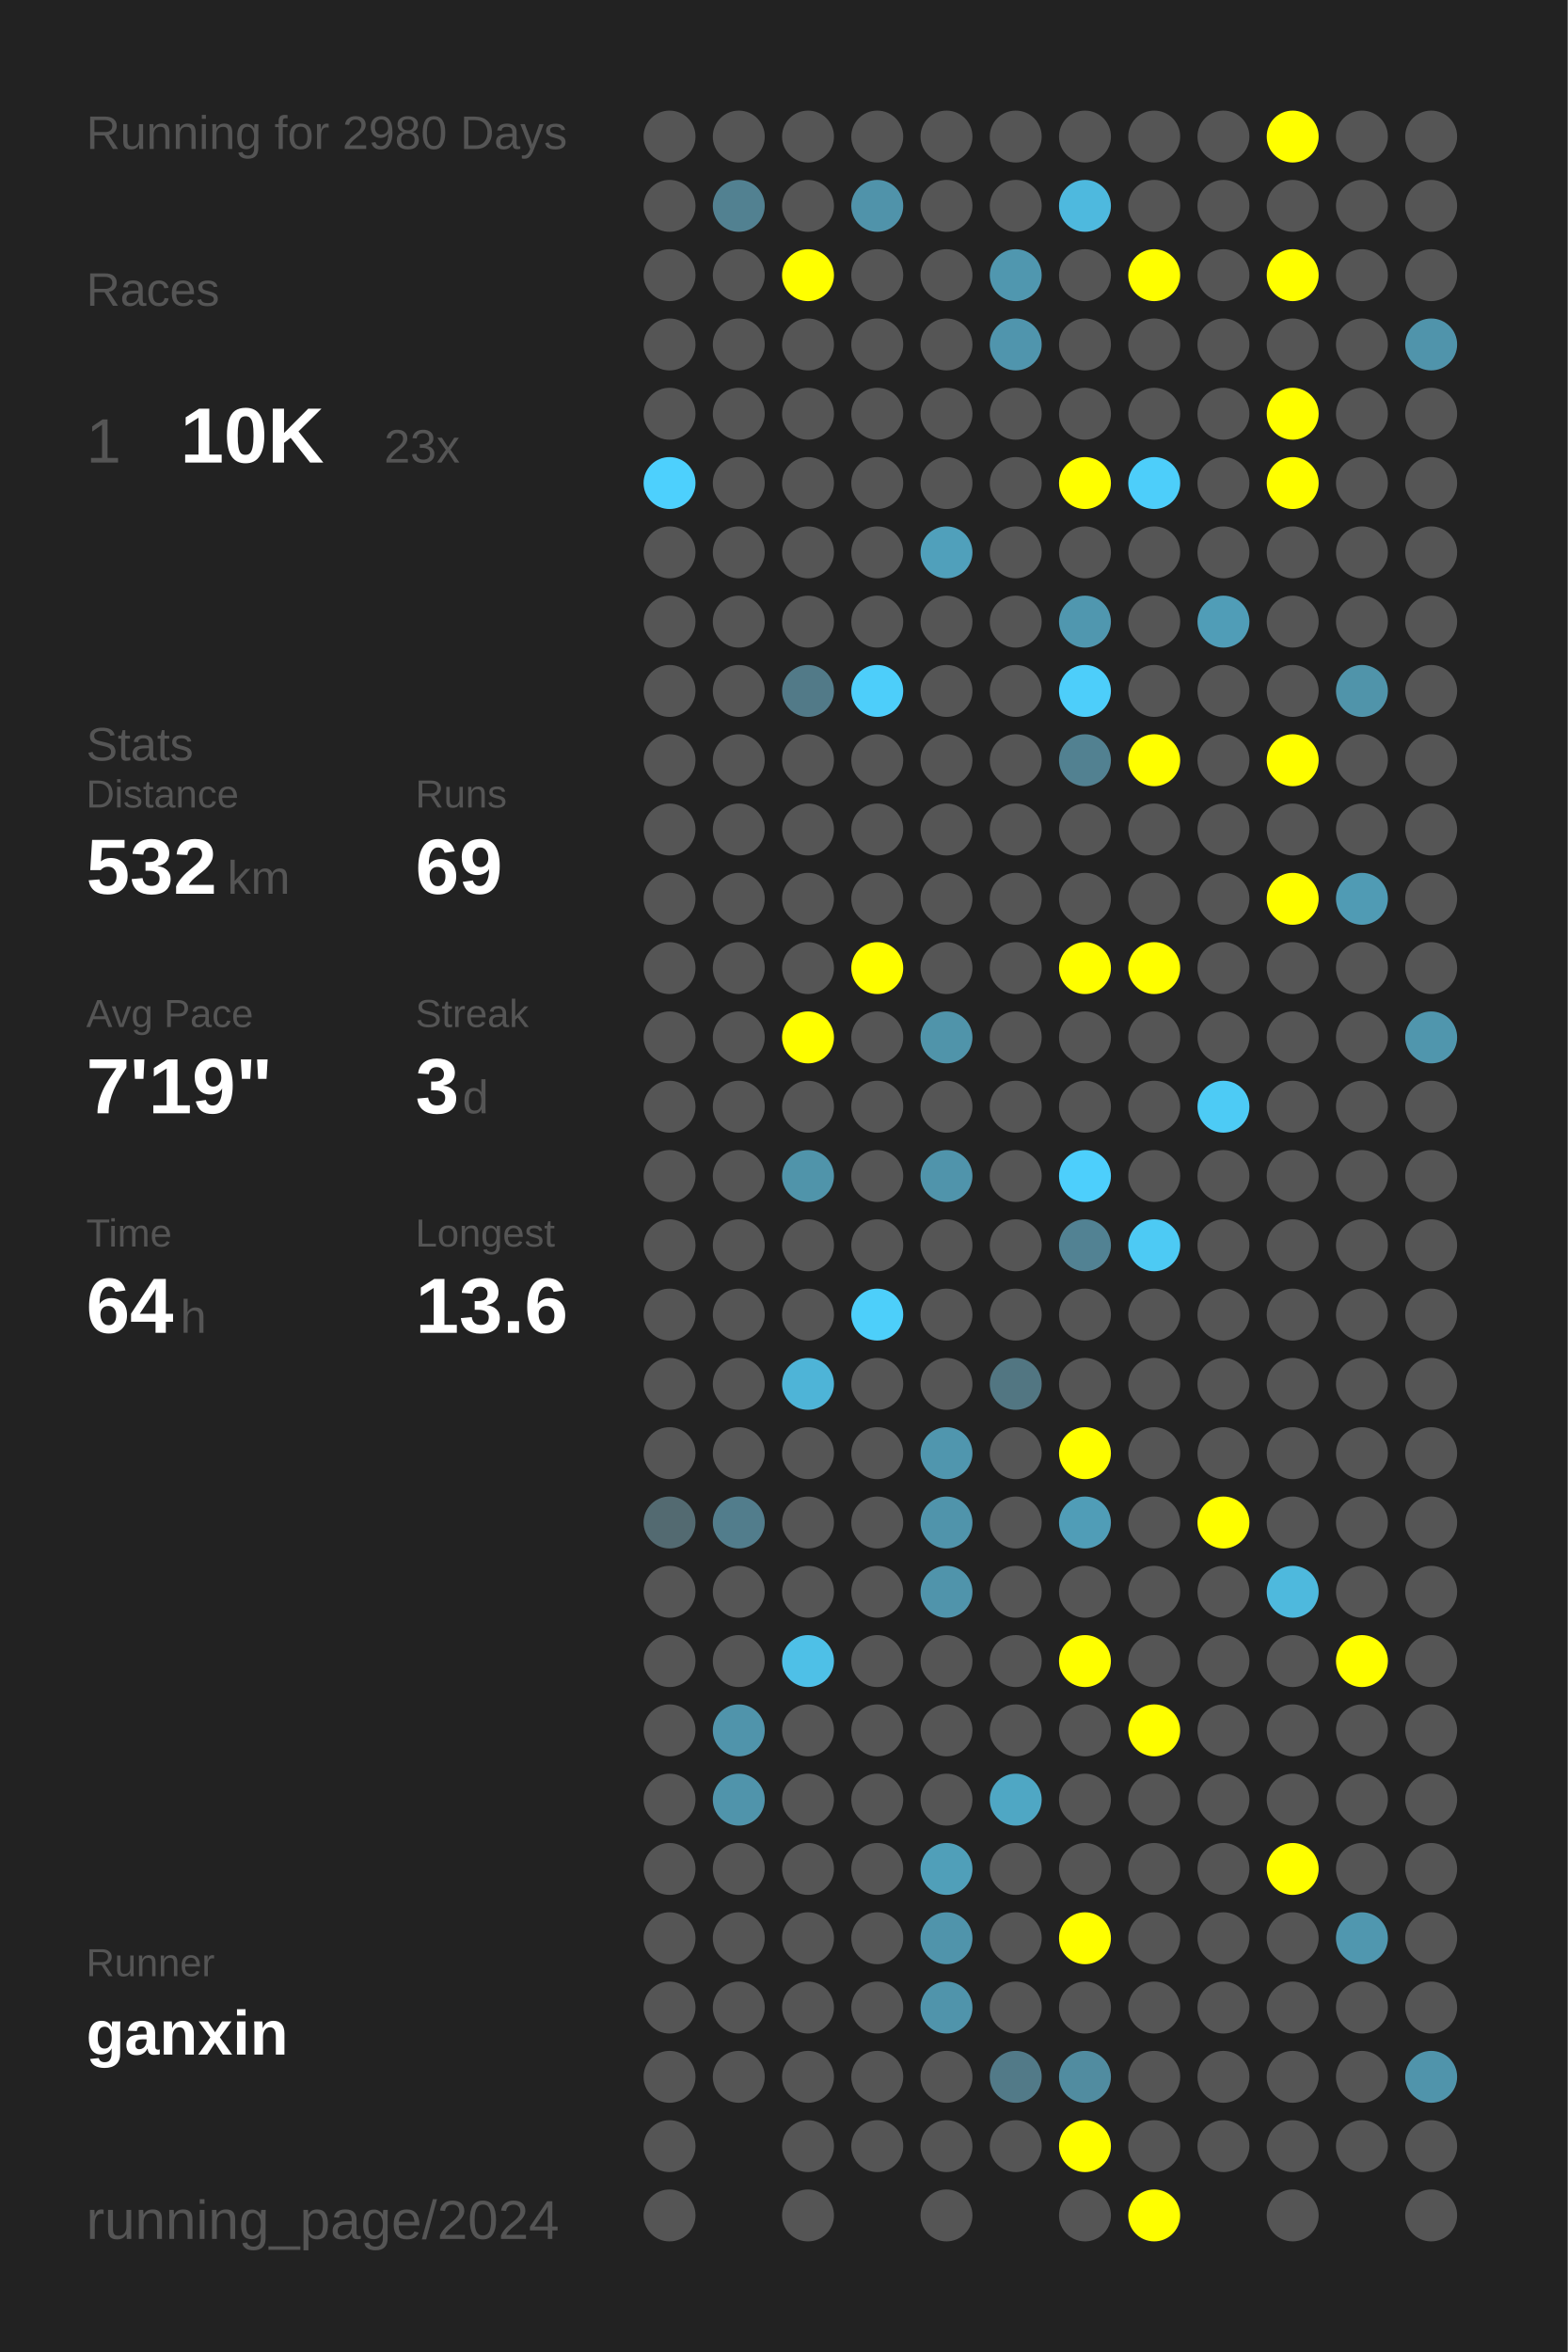
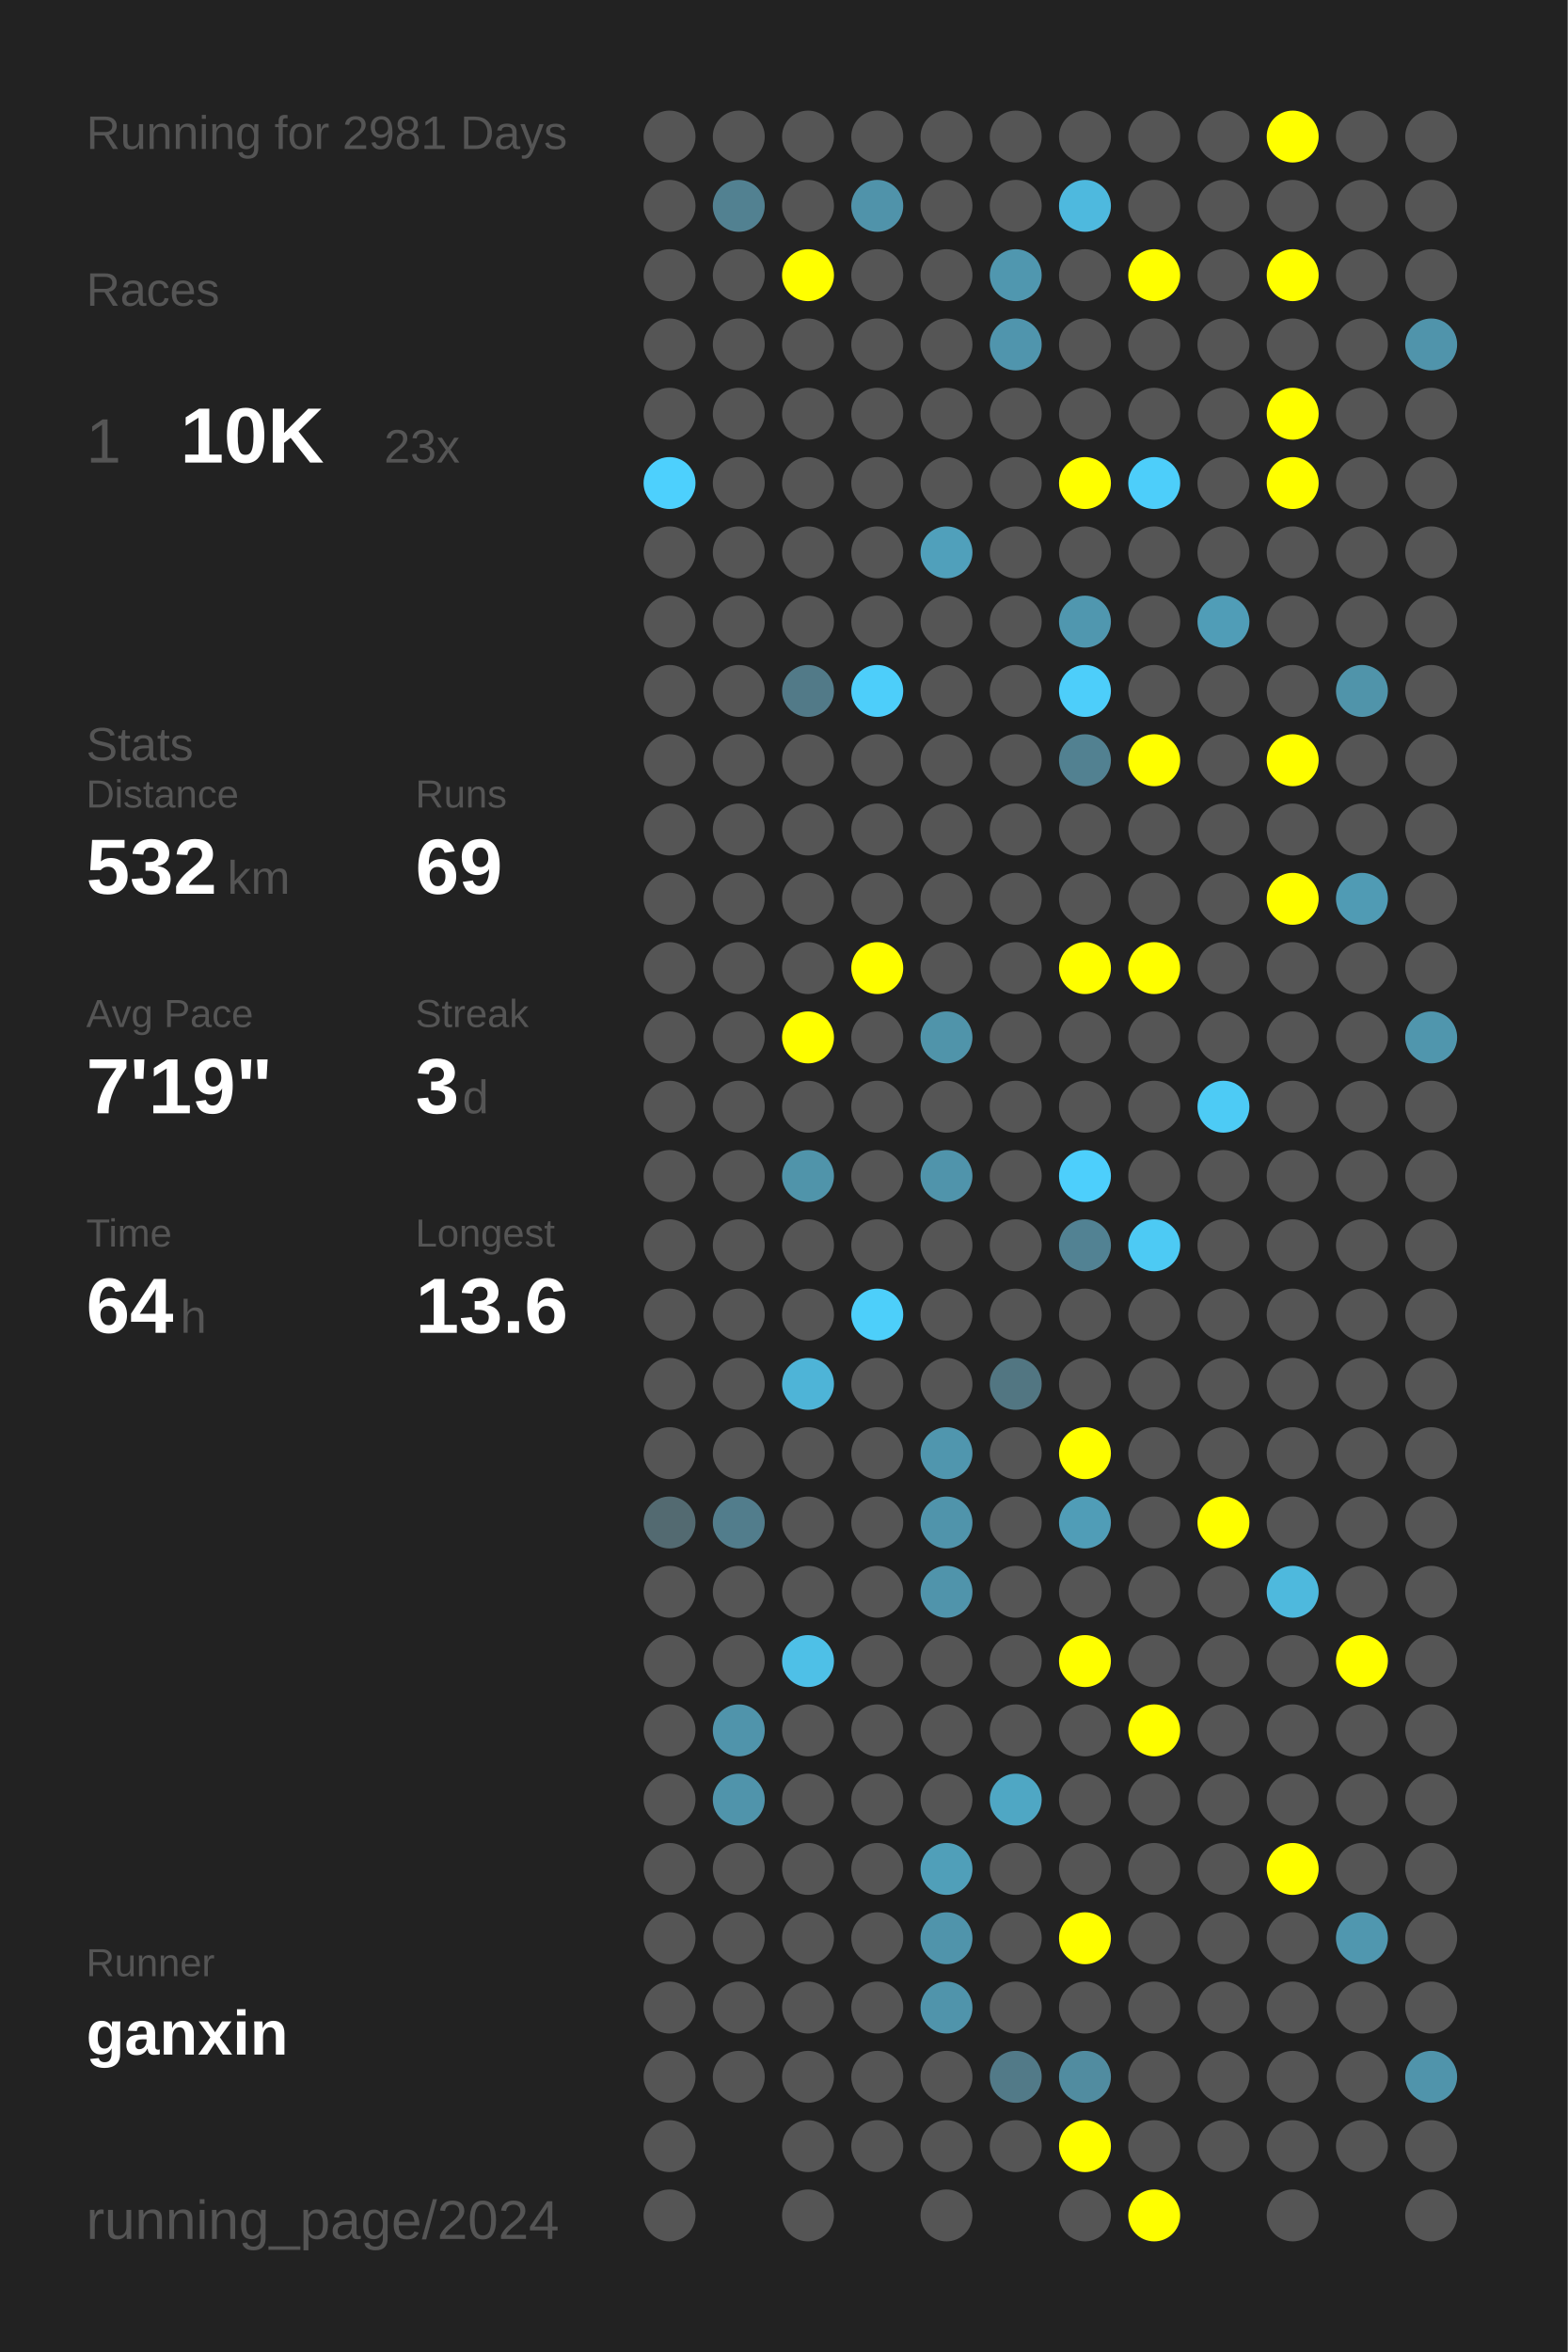
<svg xmlns="http://www.w3.org/2000/svg" baseProfile="full" height="300mm" version="1.1" viewBox="0,0,200,300" width="200mm">
  <defs />
  <rect fill="#222222" height="300" width="200" x="0" y="0" />
-   <text fill="#555555" style="font-size:6px; font-family:Arial;" x="11" y="19">Running for 2980 Days</text>
+   <text fill="#555555" style="font-size:6px; font-family:Arial;" x="11" y="19">Running for 2981 Days</text>
  <text fill="#555555" style="font-size:6px; font-family:Arial;" x="11" y="39">Races</text>
  <text fill="#555555" style="font-size:8px; font-family:Arial;" x="11" y="59">1</text>
  <text fill="#FFFFFF" style="font-size:10px; font-family:Arial; font-weight:bold;" x="23" y="59">10K</text>
  <text fill="#555555" style="font-size:6px; font-family:Arial;" x="49" y="59">23x</text>
  <text fill="#555555" style="font-size:6px; font-family:Arial;" x="11" y="97">Stats</text>
  <text fill="#555555" style="font-size:5px; font-family:Arial;" x="11" y="103">Distance</text>
  <text fill="#FFFFFF" style="font-size:10px; font-family:Arial; font-weight:bold;" x="11" y="114">532</text>
  <text fill="#555555" style="font-size:6px; font-family:Arial;" x="29" y="114">km</text>
  <text fill="#555555" style="font-size:5px; font-family:Arial;" x="53" y="103">Runs</text>
  <text fill="#FFFFFF" style="font-size:10px; font-family:Arial; font-weight:bold;" x="53" y="114">69</text>
  <text fill="#555555" style="font-size:5px; font-family:Arial;" x="11" y="131">Avg Pace</text>
  <text fill="#FFFFFF" style="font-size:10px; font-family:Arial; font-weight:bold;" x="11" y="142">7'19"</text>
  <text fill="#555555" style="font-size:5px; font-family:Arial;" x="53" y="131">Streak</text>
  <text fill="#FFFFFF" style="font-size:10px; font-family:Arial; font-weight:bold;" x="53" y="142">3</text>
  <text fill="#555555" style="font-size:6px; font-family:Arial;" x="59" y="142">d</text>
  <text fill="#555555" style="font-size:5px; font-family:Arial;" x="11" y="159">Time</text>
  <text fill="#FFFFFF" style="font-size:10px; font-family:Arial; font-weight:bold;" x="11" y="170">64</text>
  <text fill="#555555" style="font-size:6px; font-family:Arial;" x="23" y="170">h</text>
  <text fill="#555555" style="font-size:5px; font-family:Arial;" x="53" y="159">Longest</text>
  <text fill="#FFFFFF" style="font-size:10px; font-family:Arial; font-weight:bold;" x="53" y="170">13.6</text>
  <text fill="#555555" style="font-size:5px; font-family:Arial;" x="11" y="252.065">Runner</text>
  <text fill="#FFFFFF" style="font-size:8px; font-family:Arial; font-weight:bold;" x="11" y="262.065">ganxin</text>
  <text fill="#555555" style="font-size:7px; font-family:Arial;" x="11" y="285.581">running_page/2024</text>
  <circle cx="85.417" cy="17.419" fill="#555555" r="3.312" />
  <circle cx="85.417" cy="26.258" fill="#555555" r="3.312" />
  <circle cx="85.417" cy="35.097" fill="#555555" r="3.312" />
  <circle cx="85.417" cy="43.935" fill="#555555" r="3.312" />
  <circle cx="85.417" cy="52.774" fill="#555555" r="3.312" />
  <circle cx="85.417" cy="61.613" fill="#4dd0fd" r="3.312" />
  <circle cx="85.417" cy="70.452" fill="#555555" r="3.312" />
  <circle cx="85.417" cy="79.29" fill="#555555" r="3.312" />
  <circle cx="85.417" cy="88.129" fill="#555555" r="3.312" />
  <circle cx="85.417" cy="96.968" fill="#555555" r="3.312" />
  <circle cx="85.417" cy="105.806" fill="#555555" r="3.312" />
  <circle cx="85.417" cy="114.645" fill="#555555" r="3.312" />
  <circle cx="85.417" cy="123.484" fill="#555555" r="3.312" />
  <circle cx="85.417" cy="132.323" fill="#555555" r="3.312" />
  <circle cx="85.417" cy="141.161" fill="#555555" r="3.312" />
  <circle cx="85.417" cy="150" fill="#555555" r="3.312" />
  <circle cx="85.417" cy="158.839" fill="#555555" r="3.312" />
  <circle cx="85.417" cy="167.677" fill="#555555" r="3.312" />
  <circle cx="85.417" cy="176.516" fill="#555555" r="3.312" />
  <circle cx="85.417" cy="185.355" fill="#555555" r="3.312" />
  <circle cx="85.417" cy="194.194" fill="#536a71" r="3.312" />
  <circle cx="85.417" cy="203.032" fill="#555555" r="3.312" />
  <circle cx="85.417" cy="211.871" fill="#555555" r="3.312" />
  <circle cx="85.417" cy="220.71" fill="#555555" r="3.312" />
  <circle cx="85.417" cy="229.548" fill="#555555" r="3.312" />
  <circle cx="85.417" cy="238.387" fill="#555555" r="3.312" />
  <circle cx="85.417" cy="247.226" fill="#555555" r="3.312" />
  <circle cx="85.417" cy="256.065" fill="#555555" r="3.312" />
  <circle cx="85.417" cy="264.903" fill="#555555" r="3.312" />
  <circle cx="85.417" cy="273.742" fill="#555555" r="3.312" />
  <circle cx="85.417" cy="282.581" fill="#555555" r="3.312" />
  <circle cx="94.25" cy="17.419" fill="#555555" r="3.312" />
  <circle cx="94.25" cy="26.258" fill="#528191" r="3.312" />
  <circle cx="94.25" cy="35.097" fill="#555555" r="3.312" />
  <circle cx="94.25" cy="43.935" fill="#555555" r="3.312" />
  <circle cx="94.25" cy="52.774" fill="#555555" r="3.312" />
  <circle cx="94.25" cy="61.613" fill="#555555" r="3.312" />
  <circle cx="94.25" cy="70.452" fill="#555555" r="3.312" />
  <circle cx="94.25" cy="79.29" fill="#555555" r="3.312" />
  <circle cx="94.25" cy="88.129" fill="#555555" r="3.312" />
  <circle cx="94.25" cy="96.968" fill="#555555" r="3.312" />
  <circle cx="94.25" cy="105.806" fill="#555555" r="3.312" />
  <circle cx="94.25" cy="114.645" fill="#555555" r="3.312" />
  <circle cx="94.25" cy="123.484" fill="#555555" r="3.312" />
  <circle cx="94.25" cy="132.323" fill="#555555" r="3.312" />
  <circle cx="94.25" cy="141.161" fill="#555555" r="3.312" />
  <circle cx="94.25" cy="150" fill="#555555" r="3.312" />
  <circle cx="94.25" cy="158.839" fill="#555555" r="3.312" />
  <circle cx="94.25" cy="167.677" fill="#555555" r="3.312" />
  <circle cx="94.25" cy="176.516" fill="#555555" r="3.312" />
  <circle cx="94.25" cy="185.355" fill="#555555" r="3.312" />
  <circle cx="94.25" cy="194.194" fill="#527d8c" r="3.312" />
  <circle cx="94.25" cy="203.032" fill="#555555" r="3.312" />
  <circle cx="94.25" cy="211.871" fill="#555555" r="3.312" />
  <circle cx="94.25" cy="220.71" fill="#5094ab" r="3.312" />
  <circle cx="94.25" cy="229.548" fill="#5094ab" r="3.312" />
  <circle cx="94.25" cy="238.387" fill="#555555" r="3.312" />
  <circle cx="94.25" cy="247.226" fill="#555555" r="3.312" />
  <circle cx="94.25" cy="256.065" fill="#555555" r="3.312" />
  <circle cx="94.25" cy="264.903" fill="#555555" r="3.312" />
  <circle cx="103.083" cy="17.419" fill="#555555" r="3.312" />
  <circle cx="103.083" cy="26.258" fill="#555555" r="3.312" />
  <circle cx="103.083" cy="35.097" fill="#FFFF00" r="3.312" />
  <circle cx="103.083" cy="43.935" fill="#555555" r="3.312" />
  <circle cx="103.083" cy="52.774" fill="#555555" r="3.312" />
  <circle cx="103.083" cy="61.613" fill="#555555" r="3.312" />
  <circle cx="103.083" cy="70.452" fill="#555555" r="3.312" />
  <circle cx="103.083" cy="79.29" fill="#555555" r="3.312" />
  <circle cx="103.083" cy="88.129" fill="#527a88" r="3.312" />
  <circle cx="103.083" cy="96.968" fill="#555555" r="3.312" />
  <circle cx="103.083" cy="105.806" fill="#555555" r="3.312" />
  <circle cx="103.083" cy="114.645" fill="#555555" r="3.312" />
  <circle cx="103.083" cy="123.484" fill="#555555" r="3.312" />
  <circle cx="103.083" cy="132.323" fill="#FFFF00" r="3.312" />
  <circle cx="103.083" cy="141.161" fill="#555555" r="3.312" />
  <circle cx="103.083" cy="150" fill="#5094aa" r="3.312" />
  <circle cx="103.083" cy="158.839" fill="#555555" r="3.312" />
  <circle cx="103.083" cy="167.677" fill="#555555" r="3.312" />
  <circle cx="103.083" cy="176.516" fill="#4eb4d7" r="3.312" />
  <circle cx="103.083" cy="185.355" fill="#555555" r="3.312" />
  <circle cx="103.083" cy="194.194" fill="#555555" r="3.312" />
  <circle cx="103.083" cy="203.032" fill="#555555" r="3.312" />
  <circle cx="103.083" cy="211.871" fill="#4ec0e7" r="3.312" />
  <circle cx="103.083" cy="220.71" fill="#555555" r="3.312" />
  <circle cx="103.083" cy="229.548" fill="#555555" r="3.312" />
  <circle cx="103.083" cy="238.387" fill="#555555" r="3.312" />
  <circle cx="103.083" cy="247.226" fill="#555555" r="3.312" />
  <circle cx="103.083" cy="256.065" fill="#555555" r="3.312" />
  <circle cx="103.083" cy="264.903" fill="#555555" r="3.312" />
  <circle cx="103.083" cy="273.742" fill="#555555" r="3.312" />
  <circle cx="103.083" cy="282.581" fill="#555555" r="3.312" />
  <circle cx="111.917" cy="17.419" fill="#555555" r="3.312" />
  <circle cx="111.917" cy="26.258" fill="#5093aa" r="3.312" />
  <circle cx="111.917" cy="35.097" fill="#555555" r="3.312" />
  <circle cx="111.917" cy="43.935" fill="#555555" r="3.312" />
  <circle cx="111.917" cy="52.774" fill="#555555" r="3.312" />
  <circle cx="111.917" cy="61.613" fill="#555555" r="3.312" />
  <circle cx="111.917" cy="70.452" fill="#555555" r="3.312" />
  <circle cx="111.917" cy="79.29" fill="#555555" r="3.312" />
  <circle cx="111.917" cy="88.129" fill="#4dcefa" r="3.312" />
  <circle cx="111.917" cy="96.968" fill="#555555" r="3.312" />
  <circle cx="111.917" cy="105.806" fill="#555555" r="3.312" />
  <circle cx="111.917" cy="114.645" fill="#555555" r="3.312" />
  <circle cx="111.917" cy="123.484" fill="#FFFF00" r="3.312" />
  <circle cx="111.917" cy="132.323" fill="#555555" r="3.312" />
  <circle cx="111.917" cy="141.161" fill="#555555" r="3.312" />
  <circle cx="111.917" cy="150" fill="#555555" r="3.312" />
  <circle cx="111.917" cy="158.839" fill="#555555" r="3.312" />
  <circle cx="111.917" cy="167.677" fill="#4dcffa" r="3.312" />
  <circle cx="111.917" cy="176.516" fill="#555555" r="3.312" />
  <circle cx="111.917" cy="185.355" fill="#555555" r="3.312" />
  <circle cx="111.917" cy="194.194" fill="#555555" r="3.312" />
  <circle cx="111.917" cy="203.032" fill="#555555" r="3.312" />
  <circle cx="111.917" cy="211.871" fill="#555555" r="3.312" />
  <circle cx="111.917" cy="220.71" fill="#555555" r="3.312" />
  <circle cx="111.917" cy="229.548" fill="#555555" r="3.312" />
  <circle cx="111.917" cy="238.387" fill="#555555" r="3.312" />
  <circle cx="111.917" cy="247.226" fill="#555555" r="3.312" />
  <circle cx="111.917" cy="256.065" fill="#555555" r="3.312" />
  <circle cx="111.917" cy="264.903" fill="#555555" r="3.312" />
  <circle cx="111.917" cy="273.742" fill="#555555" r="3.312" />
  <circle cx="120.75" cy="17.419" fill="#555555" r="3.312" />
  <circle cx="120.75" cy="26.258" fill="#555555" r="3.312" />
  <circle cx="120.75" cy="35.097" fill="#555555" r="3.312" />
  <circle cx="120.75" cy="43.935" fill="#555555" r="3.312" />
  <circle cx="120.75" cy="52.774" fill="#555555" r="3.312" />
  <circle cx="120.75" cy="61.613" fill="#555555" r="3.312" />
  <circle cx="120.75" cy="70.452" fill="#50a0bb" r="3.312" />
  <circle cx="120.75" cy="79.29" fill="#555555" r="3.312" />
  <circle cx="120.75" cy="88.129" fill="#555555" r="3.312" />
  <circle cx="120.75" cy="96.968" fill="#555555" r="3.312" />
  <circle cx="120.75" cy="105.806" fill="#555555" r="3.312" />
  <circle cx="120.75" cy="114.645" fill="#555555" r="3.312" />
  <circle cx="120.75" cy="123.484" fill="#555555" r="3.312" />
  <circle cx="120.75" cy="132.323" fill="#5094aa" r="3.312" />
  <circle cx="120.75" cy="141.161" fill="#555555" r="3.312" />
  <circle cx="120.75" cy="150" fill="#5094ab" r="3.312" />
  <circle cx="120.75" cy="158.839" fill="#555555" r="3.312" />
  <circle cx="120.75" cy="167.677" fill="#555555" r="3.312" />
  <circle cx="120.75" cy="176.516" fill="#555555" r="3.312" />
  <circle cx="120.75" cy="185.355" fill="#5096ae" r="3.312" />
  <circle cx="120.75" cy="194.194" fill="#5094ab" r="3.312" />
  <circle cx="120.75" cy="203.032" fill="#5094ab" r="3.312" />
  <circle cx="120.75" cy="211.871" fill="#555555" r="3.312" />
  <circle cx="120.75" cy="220.71" fill="#555555" r="3.312" />
  <circle cx="120.75" cy="229.548" fill="#555555" r="3.312" />
  <circle cx="120.75" cy="238.387" fill="#509fb9" r="3.312" />
  <circle cx="120.75" cy="247.226" fill="#5094ab" r="3.312" />
  <circle cx="120.75" cy="256.065" fill="#5094ab" r="3.312" />
  <circle cx="120.75" cy="264.903" fill="#555555" r="3.312" />
  <circle cx="120.75" cy="273.742" fill="#555555" r="3.312" />
  <circle cx="120.75" cy="282.581" fill="#555555" r="3.312" />
  <circle cx="129.583" cy="17.419" fill="#555555" r="3.312" />
  <circle cx="129.583" cy="26.258" fill="#555555" r="3.312" />
  <circle cx="129.583" cy="35.097" fill="#5097af" r="3.312" />
  <circle cx="129.583" cy="43.935" fill="#5095ad" r="3.312" />
  <circle cx="129.583" cy="52.774" fill="#555555" r="3.312" />
  <circle cx="129.583" cy="61.613" fill="#555555" r="3.312" />
  <circle cx="129.583" cy="70.452" fill="#555555" r="3.312" />
  <circle cx="129.583" cy="79.29" fill="#555555" r="3.312" />
  <circle cx="129.583" cy="88.129" fill="#555555" r="3.312" />
  <circle cx="129.583" cy="96.968" fill="#555555" r="3.312" />
  <circle cx="129.583" cy="105.806" fill="#555555" r="3.312" />
  <circle cx="129.583" cy="114.645" fill="#555555" r="3.312" />
  <circle cx="129.583" cy="123.484" fill="#555555" r="3.312" />
  <circle cx="129.583" cy="132.323" fill="#555555" r="3.312" />
  <circle cx="129.583" cy="141.161" fill="#555555" r="3.312" />
  <circle cx="129.583" cy="150" fill="#555555" r="3.312" />
  <circle cx="129.583" cy="158.839" fill="#555555" r="3.312" />
  <circle cx="129.583" cy="167.677" fill="#555555" r="3.312" />
  <circle cx="129.583" cy="176.516" fill="#527682" r="3.312" />
  <circle cx="129.583" cy="185.355" fill="#555555" r="3.312" />
  <circle cx="129.583" cy="194.194" fill="#555555" r="3.312" />
  <circle cx="129.583" cy="203.032" fill="#555555" r="3.312" />
  <circle cx="129.583" cy="211.871" fill="#555555" r="3.312" />
  <circle cx="129.583" cy="220.71" fill="#555555" r="3.312" />
  <circle cx="129.583" cy="229.548" fill="#4fa7c4" r="3.312" />
  <circle cx="129.583" cy="238.387" fill="#555555" r="3.312" />
  <circle cx="129.583" cy="247.226" fill="#555555" r="3.312" />
  <circle cx="129.583" cy="256.065" fill="#555555" r="3.312" />
  <circle cx="129.583" cy="264.903" fill="#527a88" r="3.312" />
  <circle cx="129.583" cy="273.742" fill="#555555" r="3.312" />
  <circle cx="138.417" cy="17.419" fill="#555555" r="3.312" />
  <circle cx="138.417" cy="26.258" fill="#4eb9de" r="3.312" />
  <circle cx="138.417" cy="35.097" fill="#555555" r="3.312" />
  <circle cx="138.417" cy="43.935" fill="#555555" r="3.312" />
  <circle cx="138.417" cy="52.774" fill="#555555" r="3.312" />
  <circle cx="138.417" cy="61.613" fill="#FFFF00" r="3.312" />
  <circle cx="138.417" cy="70.452" fill="#555555" r="3.312" />
  <circle cx="138.417" cy="79.29" fill="#5097af" r="3.312" />
  <circle cx="138.417" cy="88.129" fill="#4dcefa" r="3.312" />
  <circle cx="138.417" cy="96.968" fill="#528191" r="3.312" />
  <circle cx="138.417" cy="105.806" fill="#555555" r="3.312" />
  <circle cx="138.417" cy="114.645" fill="#555555" r="3.312" />
  <circle cx="138.417" cy="123.484" fill="#FFFF00" r="3.312" />
  <circle cx="138.417" cy="132.323" fill="#555555" r="3.312" />
  <circle cx="138.417" cy="141.161" fill="#555555" r="3.312" />
  <circle cx="138.417" cy="150" fill="#4dcffc" r="3.312" />
  <circle cx="138.417" cy="158.839" fill="#528293" r="3.312" />
  <circle cx="138.417" cy="167.677" fill="#555555" r="3.312" />
  <circle cx="138.417" cy="176.516" fill="#555555" r="3.312" />
  <circle cx="138.417" cy="185.355" fill="#FFFF00" r="3.312" />
  <circle cx="138.417" cy="194.194" fill="#509db7" r="3.312" />
  <circle cx="138.417" cy="203.032" fill="#555555" r="3.312" />
  <circle cx="138.417" cy="211.871" fill="#FFFF00" r="3.312" />
  <circle cx="138.417" cy="220.71" fill="#555555" r="3.312" />
  <circle cx="138.417" cy="229.548" fill="#555555" r="3.312" />
  <circle cx="138.417" cy="238.387" fill="#555555" r="3.312" />
  <circle cx="138.417" cy="247.226" fill="#FFFF00" r="3.312" />
  <circle cx="138.417" cy="256.065" fill="#555555" r="3.312" />
  <circle cx="138.417" cy="264.903" fill="#518ca0" r="3.312" />
  <circle cx="138.417" cy="273.742" fill="#FFFF00" r="3.312" />
  <circle cx="138.417" cy="282.581" fill="#555555" r="3.312" />
  <circle cx="147.25" cy="17.419" fill="#555555" r="3.312" />
  <circle cx="147.25" cy="26.258" fill="#555555" r="3.312" />
  <circle cx="147.25" cy="35.097" fill="#FFFF00" r="3.312" />
  <circle cx="147.25" cy="43.935" fill="#555555" r="3.312" />
  <circle cx="147.25" cy="52.774" fill="#555555" r="3.312" />
  <circle cx="147.25" cy="61.613" fill="#4dcefa" r="3.312" />
  <circle cx="147.25" cy="70.452" fill="#555555" r="3.312" />
  <circle cx="147.25" cy="79.29" fill="#555555" r="3.312" />
  <circle cx="147.25" cy="88.129" fill="#555555" r="3.312" />
  <circle cx="147.25" cy="96.968" fill="#FFFF00" r="3.312" />
  <circle cx="147.25" cy="105.806" fill="#555555" r="3.312" />
  <circle cx="147.25" cy="114.645" fill="#555555" r="3.312" />
  <circle cx="147.25" cy="123.484" fill="#FFFF00" r="3.312" />
  <circle cx="147.25" cy="132.323" fill="#555555" r="3.312" />
  <circle cx="147.25" cy="141.161" fill="#555555" r="3.312" />
  <circle cx="147.25" cy="150" fill="#555555" r="3.312" />
  <circle cx="147.25" cy="158.839" fill="#4dcaf4" r="3.312" />
  <circle cx="147.25" cy="167.677" fill="#555555" r="3.312" />
  <circle cx="147.25" cy="176.516" fill="#555555" r="3.312" />
  <circle cx="147.25" cy="185.355" fill="#555555" r="3.312" />
  <circle cx="147.25" cy="194.194" fill="#555555" r="3.312" />
  <circle cx="147.25" cy="203.032" fill="#555555" r="3.312" />
  <circle cx="147.25" cy="211.871" fill="#555555" r="3.312" />
  <circle cx="147.25" cy="220.71" fill="#FFFF00" r="3.312" />
  <circle cx="147.25" cy="229.548" fill="#555555" r="3.312" />
  <circle cx="147.25" cy="238.387" fill="#555555" r="3.312" />
  <circle cx="147.25" cy="247.226" fill="#555555" r="3.312" />
  <circle cx="147.25" cy="256.065" fill="#555555" r="3.312" />
  <circle cx="147.25" cy="264.903" fill="#555555" r="3.312" />
  <circle cx="147.25" cy="273.742" fill="#555555" r="3.312" />
  <circle cx="147.25" cy="282.581" fill="#FFFF00" r="3.312" />
  <circle cx="156.083" cy="17.419" fill="#555555" r="3.312" />
  <circle cx="156.083" cy="26.258" fill="#555555" r="3.312" />
  <circle cx="156.083" cy="35.097" fill="#555555" r="3.312" />
  <circle cx="156.083" cy="43.935" fill="#555555" r="3.312" />
  <circle cx="156.083" cy="52.774" fill="#555555" r="3.312" />
  <circle cx="156.083" cy="61.613" fill="#555555" r="3.312" />
  <circle cx="156.083" cy="70.452" fill="#555555" r="3.312" />
  <circle cx="156.083" cy="79.29" fill="#509db7" r="3.312" />
  <circle cx="156.083" cy="88.129" fill="#555555" r="3.312" />
  <circle cx="156.083" cy="96.968" fill="#555555" r="3.312" />
  <circle cx="156.083" cy="105.806" fill="#555555" r="3.312" />
  <circle cx="156.083" cy="114.645" fill="#555555" r="3.312" />
  <circle cx="156.083" cy="123.484" fill="#555555" r="3.312" />
  <circle cx="156.083" cy="132.323" fill="#555555" r="3.312" />
  <circle cx="156.083" cy="141.161" fill="#4dcbf5" r="3.312" />
  <circle cx="156.083" cy="150" fill="#555555" r="3.312" />
  <circle cx="156.083" cy="158.839" fill="#555555" r="3.312" />
  <circle cx="156.083" cy="167.677" fill="#555555" r="3.312" />
  <circle cx="156.083" cy="176.516" fill="#555555" r="3.312" />
  <circle cx="156.083" cy="185.355" fill="#555555" r="3.312" />
  <circle cx="156.083" cy="194.194" fill="#FFFF00" r="3.312" />
  <circle cx="156.083" cy="203.032" fill="#555555" r="3.312" />
  <circle cx="156.083" cy="211.871" fill="#555555" r="3.312" />
  <circle cx="156.083" cy="220.71" fill="#555555" r="3.312" />
  <circle cx="156.083" cy="229.548" fill="#555555" r="3.312" />
  <circle cx="156.083" cy="238.387" fill="#555555" r="3.312" />
  <circle cx="156.083" cy="247.226" fill="#555555" r="3.312" />
  <circle cx="156.083" cy="256.065" fill="#555555" r="3.312" />
  <circle cx="156.083" cy="264.903" fill="#555555" r="3.312" />
  <circle cx="156.083" cy="273.742" fill="#555555" r="3.312" />
  <circle cx="164.917" cy="17.419" fill="#FFFF00" r="3.312" />
  <circle cx="164.917" cy="26.258" fill="#555555" r="3.312" />
  <circle cx="164.917" cy="35.097" fill="#FFFF00" r="3.312" />
  <circle cx="164.917" cy="43.935" fill="#555555" r="3.312" />
  <circle cx="164.917" cy="52.774" fill="#FFFF00" r="3.312" />
  <circle cx="164.917" cy="61.613" fill="#FFFF00" r="3.312" />
  <circle cx="164.917" cy="70.452" fill="#555555" r="3.312" />
  <circle cx="164.917" cy="79.29" fill="#555555" r="3.312" />
  <circle cx="164.917" cy="88.129" fill="#555555" r="3.312" />
  <circle cx="164.917" cy="96.968" fill="#FFFF00" r="3.312" />
  <circle cx="164.917" cy="105.806" fill="#555555" r="3.312" />
  <circle cx="164.917" cy="114.645" fill="#FFFF00" r="3.312" />
  <circle cx="164.917" cy="123.484" fill="#555555" r="3.312" />
  <circle cx="164.917" cy="132.323" fill="#555555" r="3.312" />
  <circle cx="164.917" cy="141.161" fill="#555555" r="3.312" />
  <circle cx="164.917" cy="150" fill="#555555" r="3.312" />
  <circle cx="164.917" cy="158.839" fill="#555555" r="3.312" />
  <circle cx="164.917" cy="167.677" fill="#555555" r="3.312" />
  <circle cx="164.917" cy="176.516" fill="#555555" r="3.312" />
  <circle cx="164.917" cy="185.355" fill="#555555" r="3.312" />
  <circle cx="164.917" cy="194.194" fill="#555555" r="3.312" />
  <circle cx="164.917" cy="203.032" fill="#4eb9dd" r="3.312" />
  <circle cx="164.917" cy="211.871" fill="#555555" r="3.312" />
  <circle cx="164.917" cy="220.71" fill="#555555" r="3.312" />
  <circle cx="164.917" cy="229.548" fill="#555555" r="3.312" />
  <circle cx="164.917" cy="238.387" fill="#FFFF00" r="3.312" />
  <circle cx="164.917" cy="247.226" fill="#555555" r="3.312" />
  <circle cx="164.917" cy="256.065" fill="#555555" r="3.312" />
  <circle cx="164.917" cy="264.903" fill="#555555" r="3.312" />
  <circle cx="164.917" cy="273.742" fill="#555555" r="3.312" />
  <circle cx="164.917" cy="282.581" fill="#555555" r="3.312" />
  <circle cx="173.75" cy="17.419" fill="#555555" r="3.312" />
  <circle cx="173.75" cy="26.258" fill="#555555" r="3.312" />
  <circle cx="173.75" cy="35.097" fill="#555555" r="3.312" />
  <circle cx="173.75" cy="43.935" fill="#555555" r="3.312" />
  <circle cx="173.75" cy="52.774" fill="#555555" r="3.312" />
  <circle cx="173.75" cy="61.613" fill="#555555" r="3.312" />
  <circle cx="173.75" cy="70.452" fill="#555555" r="3.312" />
  <circle cx="173.75" cy="79.29" fill="#555555" r="3.312" />
  <circle cx="173.75" cy="88.129" fill="#5094aa" r="3.312" />
  <circle cx="173.75" cy="96.968" fill="#555555" r="3.312" />
  <circle cx="173.75" cy="105.806" fill="#555555" r="3.312" />
  <circle cx="173.75" cy="114.645" fill="#509bb4" r="3.312" />
  <circle cx="173.75" cy="123.484" fill="#555555" r="3.312" />
  <circle cx="173.75" cy="132.323" fill="#555555" r="3.312" />
  <circle cx="173.75" cy="141.161" fill="#555555" r="3.312" />
  <circle cx="173.75" cy="150" fill="#555555" r="3.312" />
  <circle cx="173.75" cy="158.839" fill="#555555" r="3.312" />
  <circle cx="173.75" cy="167.677" fill="#555555" r="3.312" />
  <circle cx="173.75" cy="176.516" fill="#555555" r="3.312" />
  <circle cx="173.75" cy="185.355" fill="#555555" r="3.312" />
  <circle cx="173.75" cy="194.194" fill="#555555" r="3.312" />
  <circle cx="173.75" cy="203.032" fill="#555555" r="3.312" />
  <circle cx="173.75" cy="211.871" fill="#FFFF00" r="3.312" />
  <circle cx="173.75" cy="220.71" fill="#555555" r="3.312" />
  <circle cx="173.75" cy="229.548" fill="#555555" r="3.312" />
  <circle cx="173.75" cy="238.387" fill="#555555" r="3.312" />
  <circle cx="173.75" cy="247.226" fill="#5097af" r="3.312" />
  <circle cx="173.75" cy="256.065" fill="#555555" r="3.312" />
  <circle cx="173.75" cy="264.903" fill="#555555" r="3.312" />
  <circle cx="173.75" cy="273.742" fill="#555555" r="3.312" />
  <circle cx="182.583" cy="17.419" fill="#555555" r="3.312" />
  <circle cx="182.583" cy="26.258" fill="#555555" r="3.312" />
  <circle cx="182.583" cy="35.097" fill="#555555" r="3.312" />
  <circle cx="182.583" cy="43.935" fill="#5094ab" r="3.312" />
  <circle cx="182.583" cy="52.774" fill="#555555" r="3.312" />
  <circle cx="182.583" cy="61.613" fill="#555555" r="3.312" />
  <circle cx="182.583" cy="70.452" fill="#555555" r="3.312" />
  <circle cx="182.583" cy="79.29" fill="#555555" r="3.312" />
  <circle cx="182.583" cy="88.129" fill="#555555" r="3.312" />
  <circle cx="182.583" cy="96.968" fill="#555555" r="3.312" />
  <circle cx="182.583" cy="105.806" fill="#555555" r="3.312" />
  <circle cx="182.583" cy="114.645" fill="#555555" r="3.312" />
  <circle cx="182.583" cy="123.484" fill="#555555" r="3.312" />
  <circle cx="182.583" cy="132.323" fill="#5096ad" r="3.312" />
  <circle cx="182.583" cy="141.161" fill="#555555" r="3.312" />
  <circle cx="182.583" cy="150" fill="#555555" r="3.312" />
  <circle cx="182.583" cy="158.839" fill="#555555" r="3.312" />
  <circle cx="182.583" cy="167.677" fill="#555555" r="3.312" />
  <circle cx="182.583" cy="176.516" fill="#555555" r="3.312" />
  <circle cx="182.583" cy="185.355" fill="#555555" r="3.312" />
  <circle cx="182.583" cy="194.194" fill="#555555" r="3.312" />
  <circle cx="182.583" cy="203.032" fill="#555555" r="3.312" />
  <circle cx="182.583" cy="211.871" fill="#555555" r="3.312" />
  <circle cx="182.583" cy="220.71" fill="#555555" r="3.312" />
  <circle cx="182.583" cy="229.548" fill="#555555" r="3.312" />
  <circle cx="182.583" cy="238.387" fill="#555555" r="3.312" />
  <circle cx="182.583" cy="247.226" fill="#555555" r="3.312" />
  <circle cx="182.583" cy="256.065" fill="#555555" r="3.312" />
  <circle cx="182.583" cy="264.903" fill="#5094ab" r="3.312" />
  <circle cx="182.583" cy="273.742" fill="#555555" r="3.312" />
  <circle cx="182.583" cy="282.581" fill="#555555" r="3.312" />
</svg>
